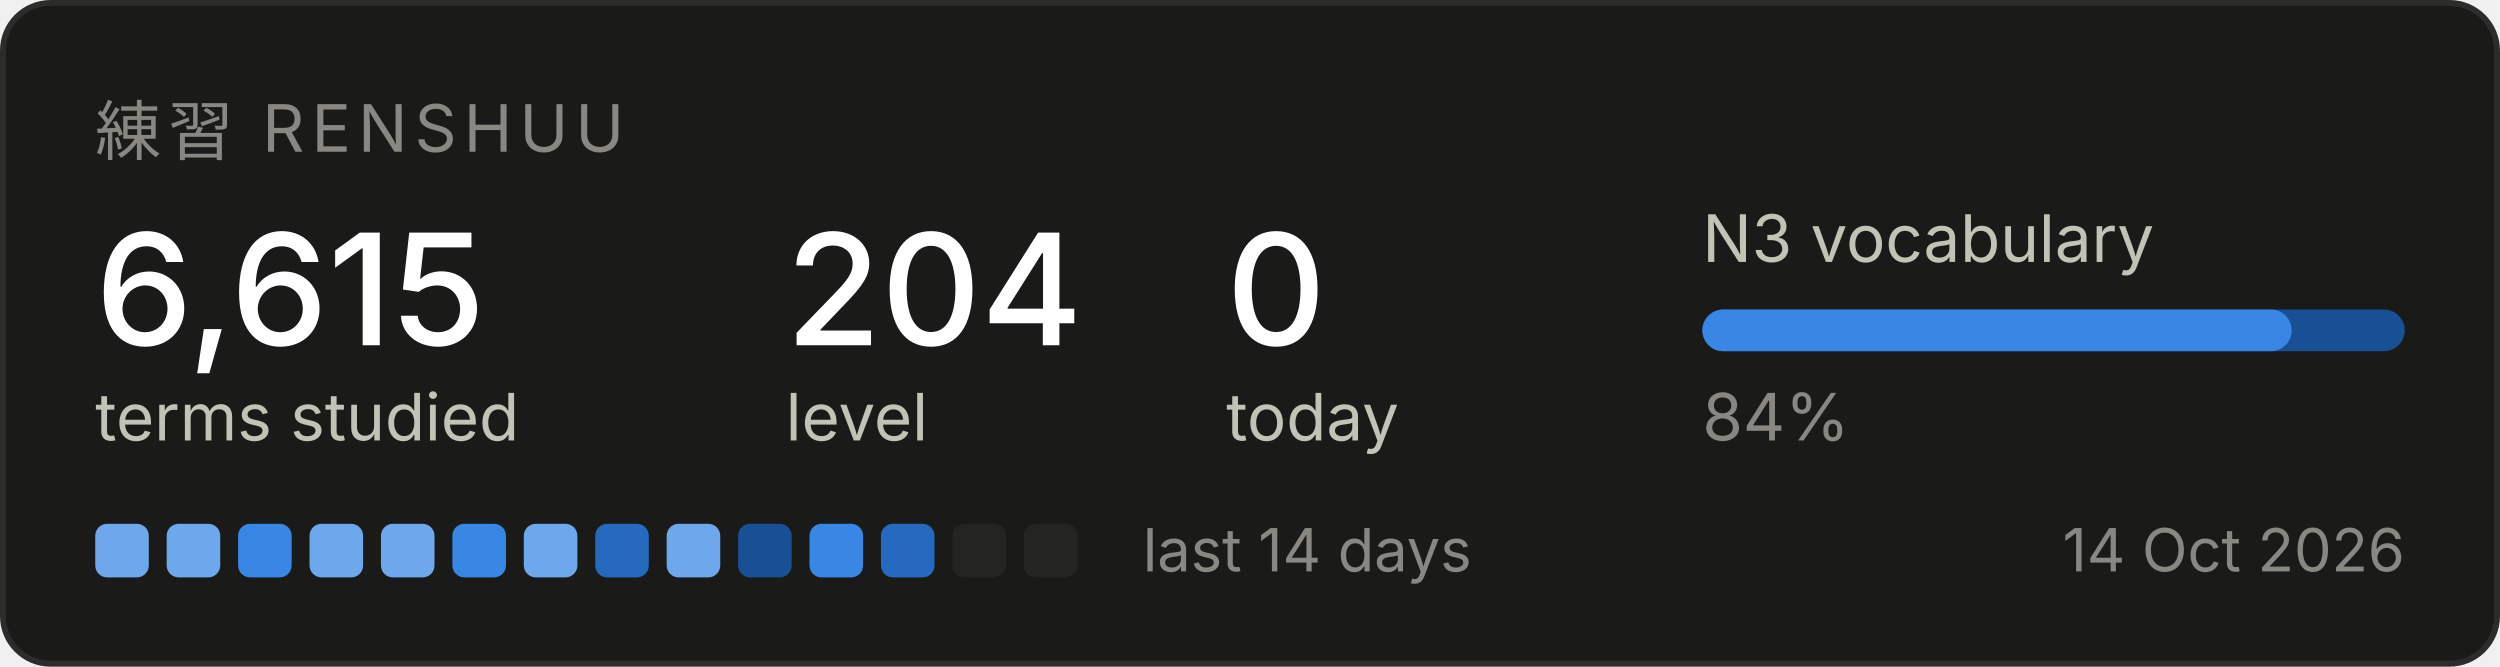
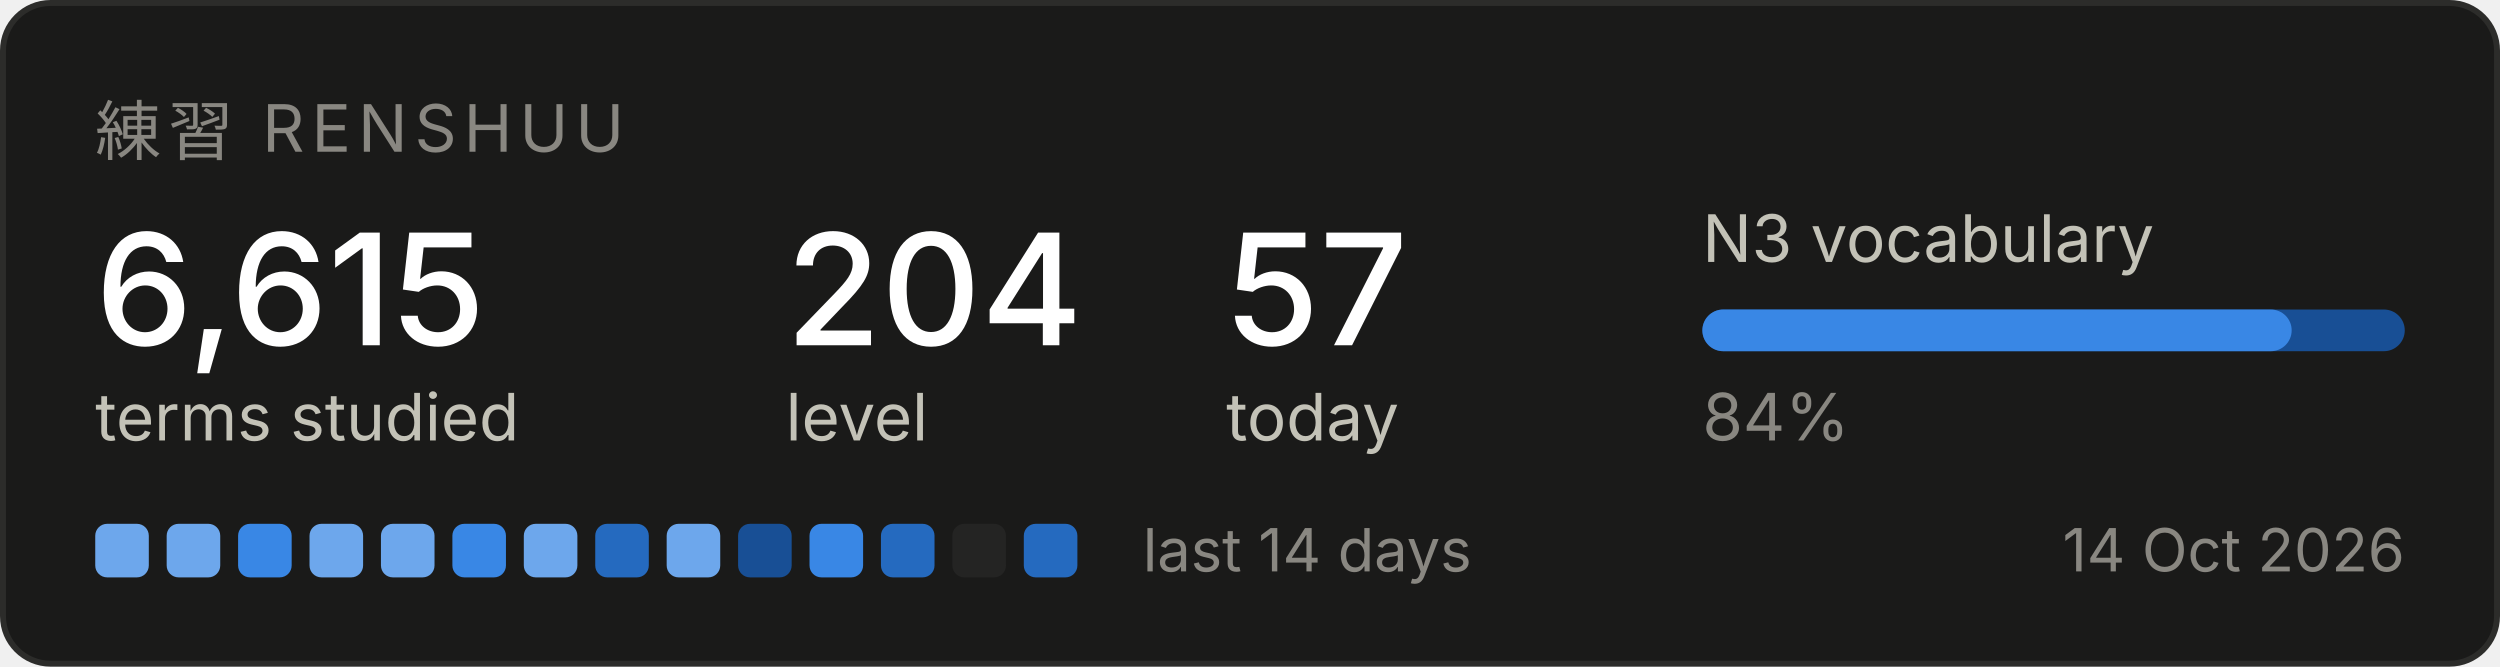
<svg xmlns="http://www.w3.org/2000/svg" width="420" height="112" viewBox="0 0 420 112" role="img" aria-label="Renshuu study progress">
  <rect x="0.5" y="0.5" width="419" height="111" rx="8" fill="#1a1a19" stroke="#2c2c2a" />
  <text x="16" y="26" font-family="system-ui, -apple-system, Segoe UI, sans-serif" font-size="11" fill="#898781" letter-spacing="1.2">練習  RENSHUU</text>
  <text x="16" y="58" font-family="system-ui, -apple-system, Segoe UI, sans-serif" font-size="26" fill="#ffffff" font-weight="500">6,615</text>
  <text x="16" y="74" font-family="system-ui, -apple-system, Segoe UI, sans-serif" font-size="11" fill="#c3c2b7">terms studied</text>
  <text x="132" y="58" font-family="system-ui, -apple-system, Segoe UI, sans-serif" font-size="26" fill="#ffffff" font-weight="500">204</text>
  <text x="132" y="74" font-family="system-ui, -apple-system, Segoe UI, sans-serif" font-size="11" fill="#c3c2b7">level</text>
-   <text x="206" y="58" font-family="system-ui, -apple-system, Segoe UI, sans-serif" font-size="26" fill="#ffffff" font-weight="500">0</text>
+   <text x="206" y="58" font-family="system-ui, -apple-system, Segoe UI, sans-serif" font-size="26" fill="#ffffff" font-weight="500">57</text>
  <text x="206" y="74" font-family="system-ui, -apple-system, Segoe UI, sans-serif" font-size="11" fill="#c3c2b7">today</text>
  <text x="286" y="44" font-family="system-ui, -apple-system, Segoe UI, sans-serif" font-size="11" fill="#c3c2b7">N3 vocabulary</text>
  <rect x="286" y="52" width="118" height="7" rx="3.5" fill="#184f95" />
  <rect x="286" y="52" width="99" height="7" rx="3.5" fill="#3987e5" />
  <text x="286" y="74" font-family="system-ui, -apple-system, Segoe UI, sans-serif" font-size="11" fill="#898781">84%</text>
  <rect x="16" y="88" width="9" height="9" rx="2" fill="#6da7ec" />
  <rect x="28" y="88" width="9" height="9" rx="2" fill="#6da7ec" />
  <rect x="40" y="88" width="9" height="9" rx="2" fill="#3987e5" />
  <rect x="52" y="88" width="9" height="9" rx="2" fill="#6da7ec" />
  <rect x="64" y="88" width="9" height="9" rx="2" fill="#6da7ec" />
  <rect x="76" y="88" width="9" height="9" rx="2" fill="#3987e5" />
  <rect x="88" y="88" width="9" height="9" rx="2" fill="#6da7ec" />
  <rect x="100" y="88" width="9" height="9" rx="2" fill="#256abf" />
  <rect x="112" y="88" width="9" height="9" rx="2" fill="#6da7ec" />
  <rect x="124" y="88" width="9" height="9" rx="2" fill="#184f95" />
  <rect x="136" y="88" width="9" height="9" rx="2" fill="#3987e5" />
  <rect x="148" y="88" width="9" height="9" rx="2" fill="#256abf" />
  <rect x="160" y="88" width="9" height="9" rx="2" fill="#242423" />
-   <rect x="172" y="88" width="9" height="9" rx="2" fill="#242423" />
+   <rect x="172" y="88" width="9" height="9" rx="2" fill="#256abf" />
  <text x="192" y="96" font-family="system-ui, -apple-system, Segoe UI, sans-serif" font-size="10" fill="#898781">last 14 days</text>
  <text x="404" y="96" font-family="system-ui, -apple-system, Segoe UI, sans-serif" font-size="10" fill="#898781" text-anchor="end">14 Oct 2026</text>
</svg>
